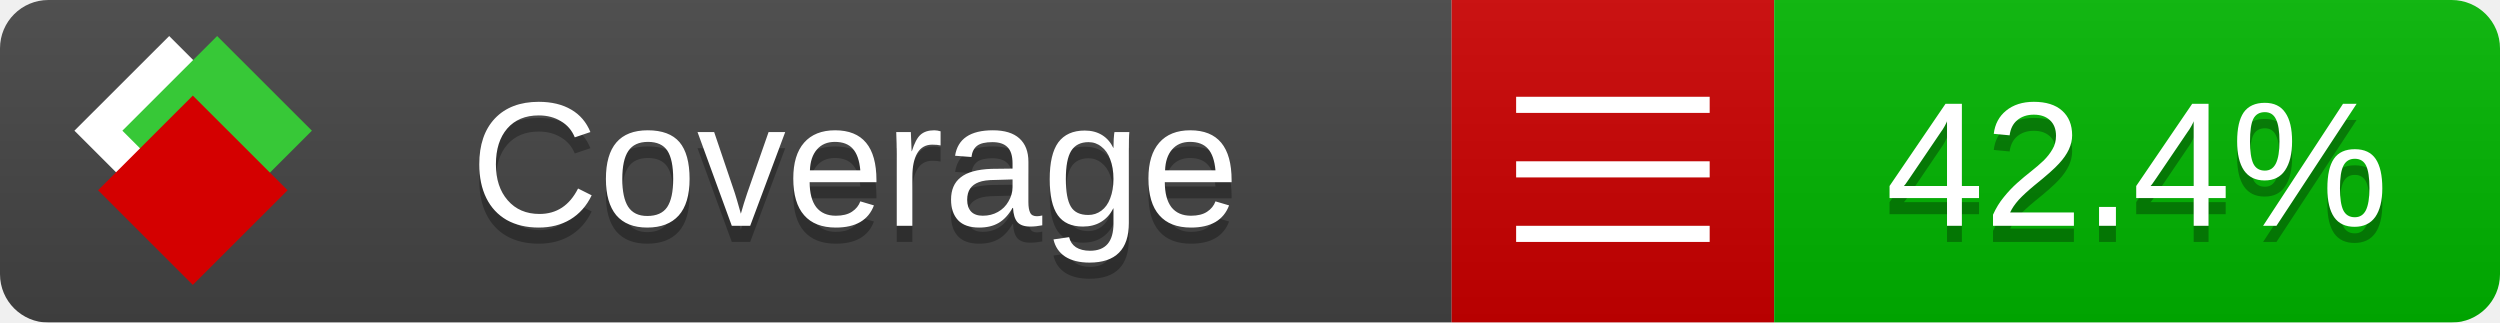
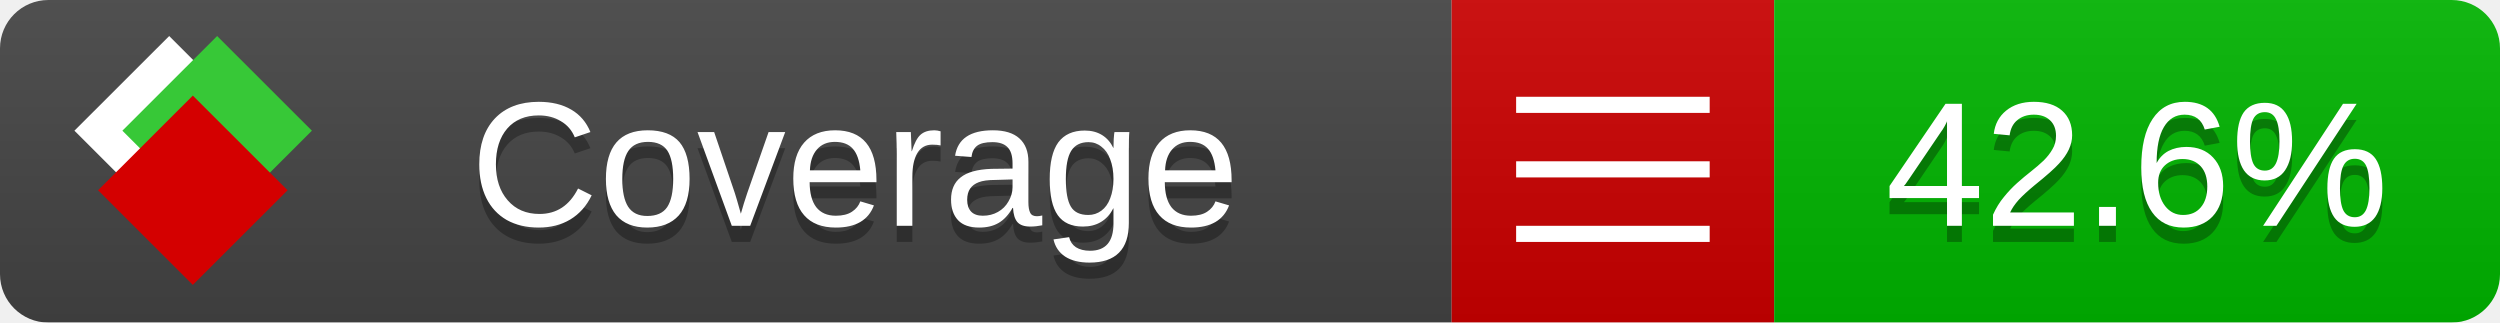
<svg xmlns="http://www.w3.org/2000/svg" xmlns:xlink="http://www.w3.org/1999/xlink" width="155" height="20">
  <style type="text/css">
          
            @keyframes fade1 {
                0% { visibility: visible; opacity: 1; }
               23% { visibility: visible; opacity: 1; }
               25% { visibility: hidden; opacity: 0; }
               48% { visibility: hidden; opacity: 0; }
               50% { visibility: hidden; opacity: 0; }
               73% { visibility: hidden; opacity: 0; }
               75% { visibility: hidden; opacity: 0; }
               98% { visibility: hidden; opacity: 0; }
              100% { visibility: visible; opacity: 1; }
            }
            @keyframes fade2 {
                0% { visibility: hidden; opacity: 0; }
               23% { visibility: hidden; opacity: 0; }
               25% { visibility: visible; opacity: 1; }
               48% { visibility: visible; opacity: 1; }
               50% { visibility: hidden; opacity: 0; }
               73% { visibility: hidden; opacity: 0; }
               75% { visibility: hidden; opacity: 0; }
               98% { visibility: hidden; opacity: 0; }
              100% { visibility: hidden; opacity: 0; }
            }
            @keyframes fade3 {
                0% { visibility: hidden; opacity: 0; }
               23% { visibility: hidden; opacity: 0; }
               25% { visibility: hidden; opacity: 0; }
               48% { visibility: hidden; opacity: 0; }
               50% { visibility: visible; opacity: 1; }
               73% { visibility: visible; opacity: 1; }
               75% { visibility: hidden; opacity: 0; }
               98% { visibility: hidden; opacity: 0; }
              100% { visibility: hidden; opacity: 0; }
            }
            @keyframes fade4 {
                0% { visibility: hidden; opacity: 0; }
               23% { visibility: hidden; opacity: 0; }
               25% { visibility: hidden; opacity: 0; }
               48% { visibility: hidden; opacity: 0; }
               50% { visibility: hidden; opacity: 0; }
               73% { visibility: hidden; opacity: 0; }
               75% { visibility: visible; opacity: 1; }
               98% { visibility: visible; opacity: 1; }
              100% { visibility: hidden; opacity: 0; }
            }
            .linecoverage {
                animation-duration: 15s;
                animation-name: fade1;
                animation-iteration-count: infinite;
            }
            .branchcoverage {
                animation-duration: 15s;
                animation-name: fade2;
                animation-iteration-count: infinite;
            }
            .methodcoverage {
                animation-duration: 15s;
                animation-name: fade3;
                animation-iteration-count: infinite;
            }
            .fullmethodcoverage {
                animation-duration: 15s;
                animation-name: fade4;
                animation-iteration-count: infinite;
            }
          
    </style>
  <defs>
    <linearGradient id="gradient" x2="0" y2="100%">
      <stop offset="0" stop-color="#bbb" stop-opacity=".1" />
      <stop offset="1" stop-opacity=".1" />
    </linearGradient>
    <linearGradient id="c">
      <stop offset="0" stop-color="#d40000" />
      <stop offset="1" stop-color="#ff2a2a" />
    </linearGradient>
    <linearGradient id="a">
      <stop offset="0" stop-color="#e0e0de" />
      <stop offset="1" stop-color="#fff" />
    </linearGradient>
    <linearGradient id="b">
      <stop offset="0" stop-color="#37c837" />
      <stop offset="1" stop-color="#217821" />
    </linearGradient>
    <linearGradient xlink:href="#a" id="e" x1="106.44" x2="69.96" y1="-11.96" y2="-46.84" gradientTransform="matrix(-.8426 -.00045 -.00045 -.8426 -94.27 -75.82)" gradientUnits="userSpaceOnUse" />
    <linearGradient xlink:href="#b" id="f" x1="56.19" x2="77.97" y1="-23.45" y2="10.62" gradientTransform="matrix(.8426 .00045 .00045 .8426 94.27 75.82)" gradientUnits="userSpaceOnUse" />
    <linearGradient xlink:href="#c" id="g" x1="79.98" x2="132.9" y1="10.79" y2="10.79" gradientTransform="matrix(.8426 .00045 .00045 .8426 94.27 75.82)" gradientUnits="userSpaceOnUse" />
    <mask id="mask">
      <rect width="155" height="20" rx="3" fill="#fff" />
    </mask>
    <g id="icon" transform="matrix(.04486 0 0 .04481 -.48 -.63)">
      <rect width="52.92" height="52.92" x="-109.72" y="-27.13" fill="url(#e)" transform="rotate(-135)" />
      <rect width="52.92" height="52.92" x="70.19" y="-39.18" fill="url(#f)" transform="rotate(45)" />
      <rect width="52.92" height="52.92" x="80.05" y="-15.74" fill="url(#g)" transform="rotate(45)" />
    </g>
  </defs>
  <g mask="url(#mask)">
    <rect x="0" y="0" width="90" height="20" fill="#444" />
    <rect x="90" y="0" width="20" height="20" fill="#c00" />
    <rect x="110" y="0" width="45" height="20" fill="#00B600" />
    <rect x="0" y="0" width="155" height="20" fill="url(#gradient)" />
  </g>
  <g>
    <path class="" stroke="#fff" d="M94 6.5 h12 M94 10.5 h12 M94 14.5 h12" />
  </g>
  <g fill="#fff" text-anchor="middle" font-family="Verdana,Arial,Geneva,sans-serif" font-size="11">
    <a xlink:href="https://github.com/danielpalme/ReportGenerator" target="_top">
      <use xlink:href="#icon" transform="translate(3,1) scale(3.5)" />
    </a>
    <text x="53" y="15" fill="#010101" fill-opacity=".3">Coverage</text>
    <text x="53" y="14" fill="#fff">Coverage</text>
-     <text class="" x="132.5" y="15" fill="#010101" fill-opacity=".3">42.4%</text>
-     <text class="" x="132.5" y="14">42.4%</text>
+     <text class="" x="132.5" y="15" fill="#010101" fill-opacity=".3">42.6%</text>
+     <text class="" x="132.5" y="14">42.6%</text>
  </g>
  <g>
    <rect class="" x="90" y="0" width="65" height="20" fill-opacity="0" />
  </g>
</svg>
